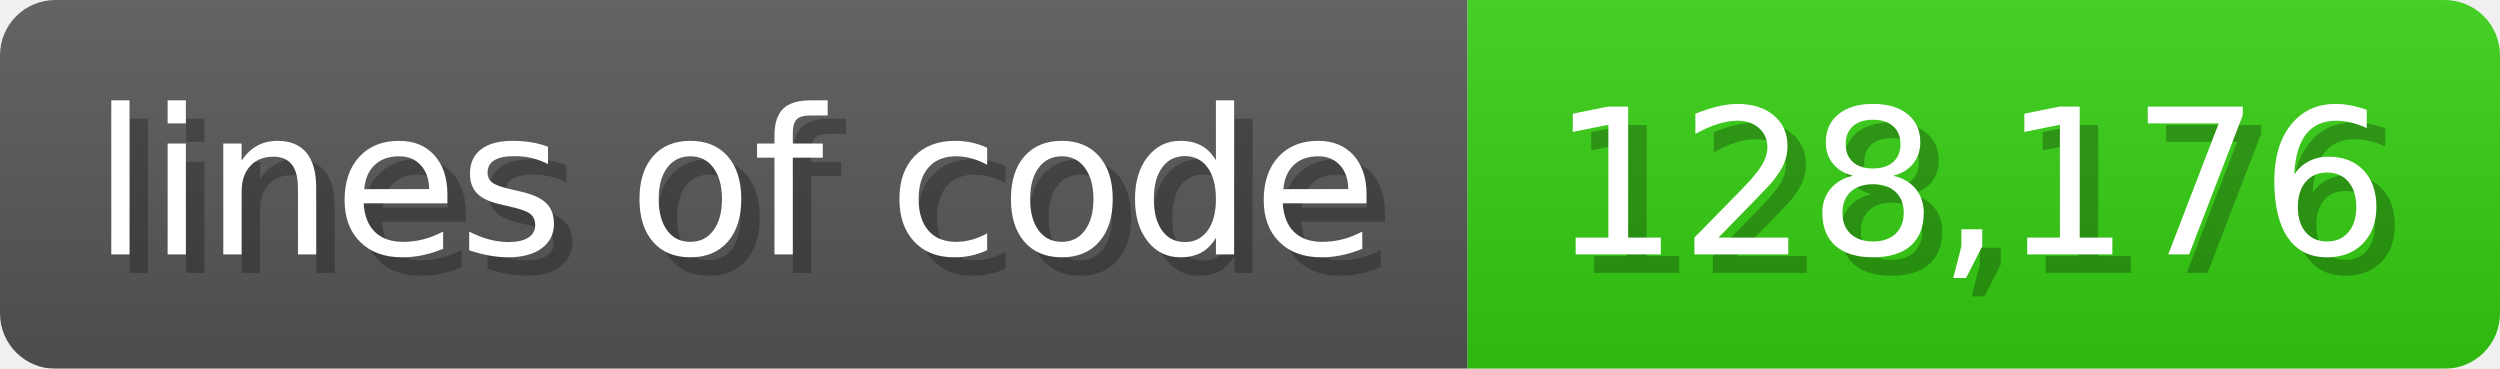
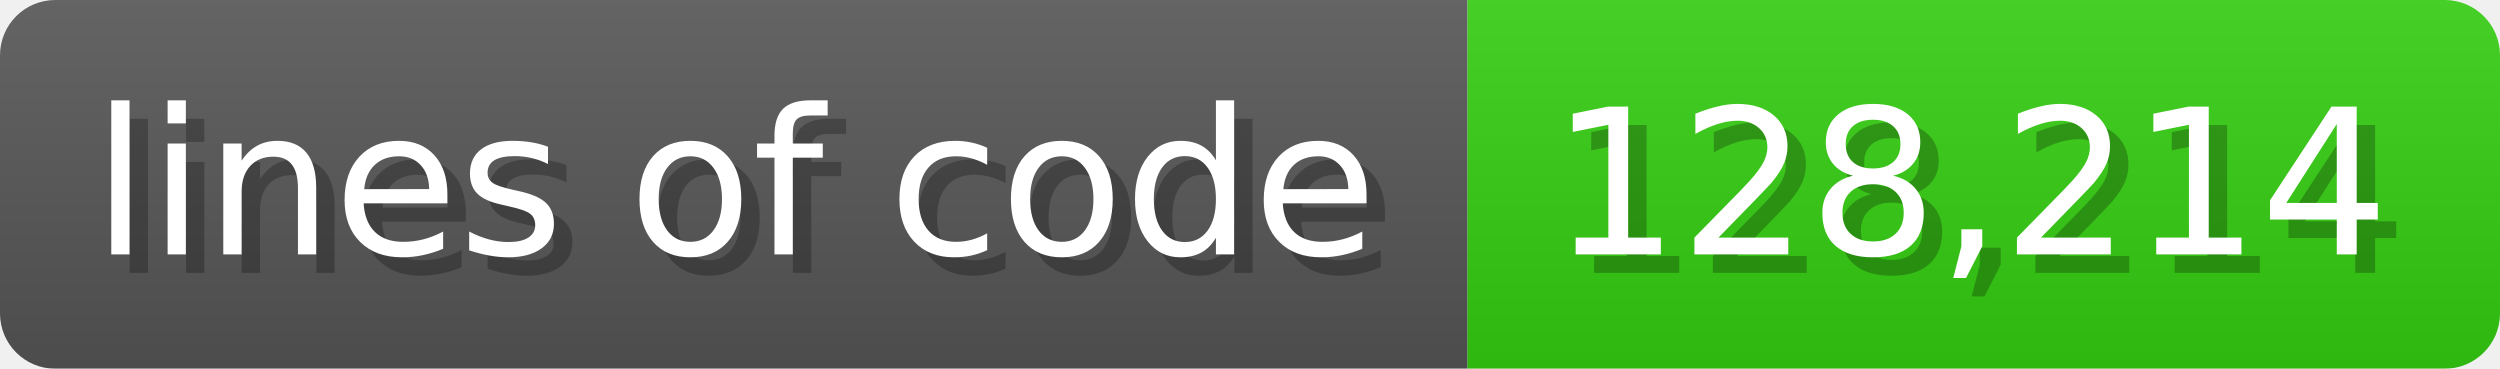
<svg xmlns="http://www.w3.org/2000/svg" width="135.6" height="20" viewBox="0 0 1356 200">
  <linearGradient id="a" x2="0" y2="100%">
    <stop offset="0" stop-opacity=".1" stop-color="#EEE" />
    <stop offset="1" stop-opacity=".1" />
  </linearGradient>
  <mask id="m">
    <rect width="1356" height="200" rx="30" fill="#FFF" />
  </mask>
  <g mask="url(#m)">
    <rect width="796" height="200" fill="#555" />
    <rect width="560" height="200" fill="#3C1" x="796" />
    <rect width="1356" height="200" fill="url(#a)" />
  </g>
  <g fill="#fff" text-anchor="start" font-family="Verdana,DejaVu Sans,sans-serif" font-size="110">
    <text x="60" y="148" textLength="696" fill="#000" opacity="0.25">lines of code</text>
    <text x="50" y="138" textLength="696">lines of code</text>
-     <text x="851" y="148" textLength="460" fill="#000" opacity="0.25">128,176</text>
-     <text x="841" y="138" textLength="460">128,176</text>
+     <text x="851" y="148" textLength="460" fill="#000" opacity="0.25">128,214</text>
+     <text x="841" y="138" textLength="460">128,214</text>
  </g>
</svg>
